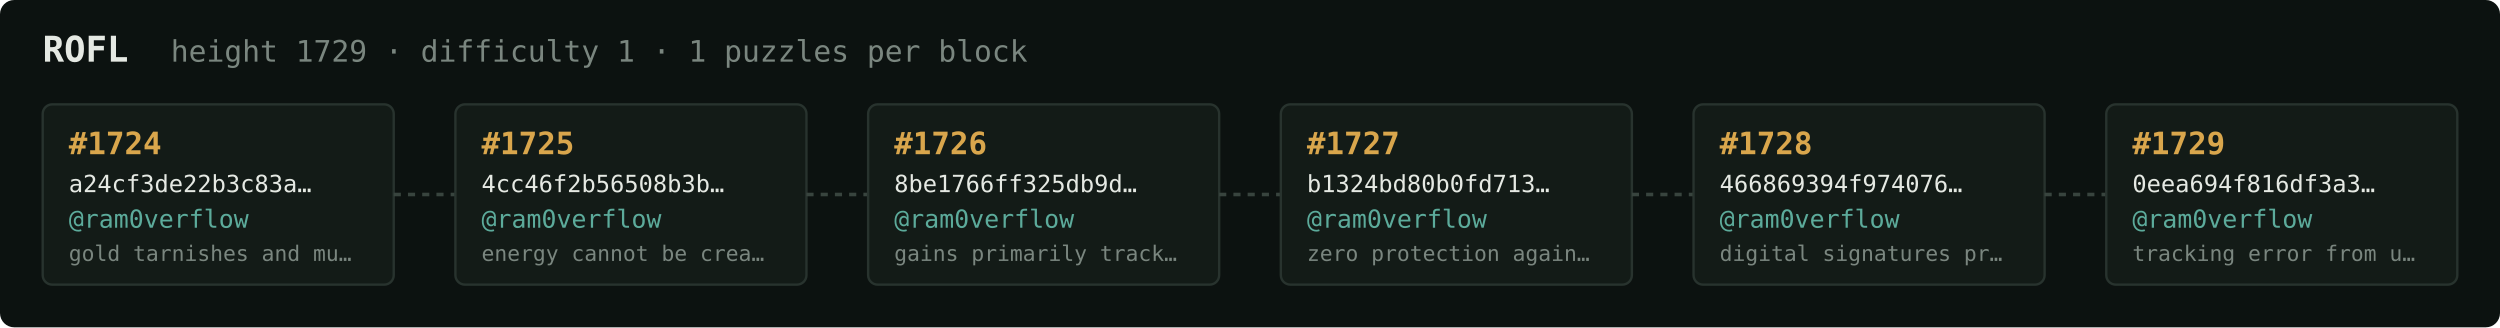
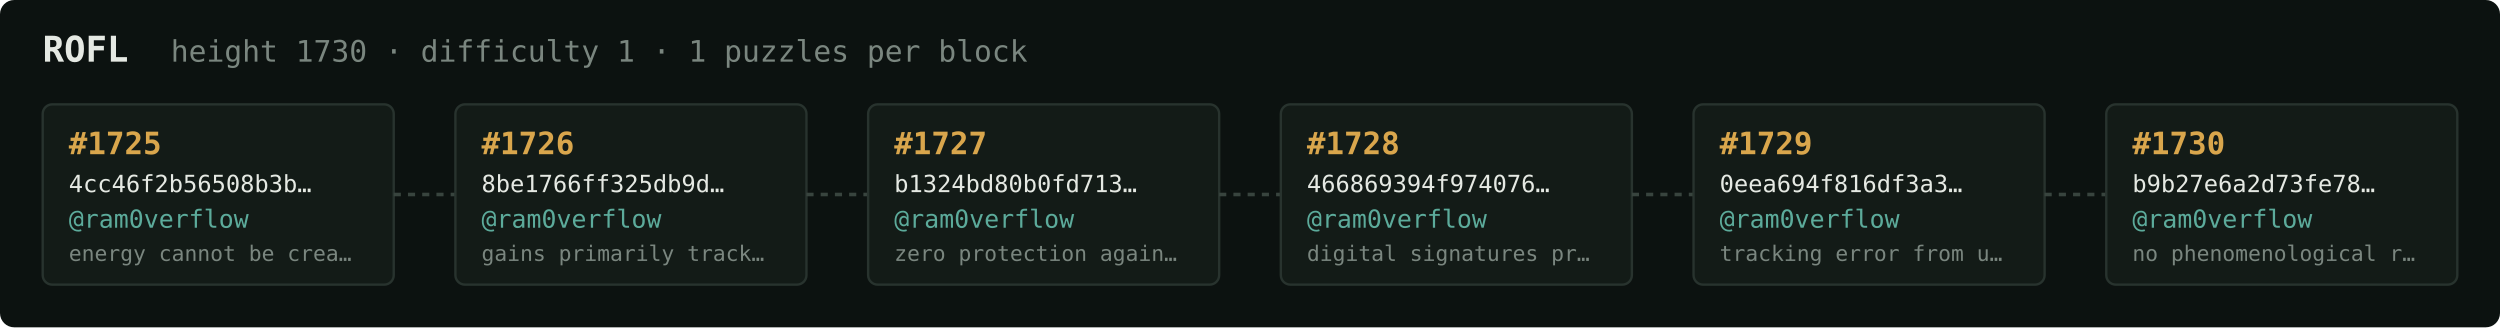
<svg xmlns="http://www.w3.org/2000/svg" width="1054" height="138" viewBox="0 0 1054 138" font-family="ui-monospace,SFMono-Regular,Menlo,monospace">
  <rect fill="#0c1210" width="1054" height="138" rx="6" />
  <text x="18" y="26" fill="#e5e9e3" font-size="15" font-weight="700">ROFL</text>
-   <text x="72" y="26" fill="#7a867f" font-size="12.5">height 1729 · difficulty 1 · 1 puzzles per block</text>
+   <text x="72" y="26" fill="#7a867f" font-size="12.5">height 1730 · difficulty 1 · 1 puzzles per block</text>
  <rect x="18" y="44" width="148" height="76" rx="4" fill="#131b17" stroke="#28332e" stroke-width="1" />
-   <text x="29" y="65" fill="#d9a64c" font-size="13" font-weight="700">#1724</text>
-   <text x="29" y="81" fill="#e5e9e3" font-size="10">a24cf3de22b3c83a…</text>
+   <text x="29" y="65" fill="#d9a64c" font-size="13" font-weight="700">#1725</text>
+   <text x="29" y="81" fill="#e5e9e3" font-size="10">4cc46f2b56508b3b…</text>
  <text x="29" y="96" fill="#5cab9b" font-size="10.5">@ram0verflow</text>
-   <text x="29" y="110" fill="#7a867f" font-size="9">gold tarnishes and mu…</text>
+   <text x="29" y="110" fill="#7a867f" font-size="9">energy cannot be crea…</text>
  <line x1="166" y1="82.0" x2="192" y2="82.0" stroke="#38443e" stroke-width="1.5" stroke-dasharray="3 3" />
  <rect x="192" y="44" width="148" height="76" rx="4" fill="#131b17" stroke="#28332e" stroke-width="1" />
-   <text x="203" y="65" fill="#d9a64c" font-size="13" font-weight="700">#1725</text>
-   <text x="203" y="81" fill="#e5e9e3" font-size="10">4cc46f2b56508b3b…</text>
+   <text x="203" y="65" fill="#d9a64c" font-size="13" font-weight="700">#1726</text>
+   <text x="203" y="81" fill="#e5e9e3" font-size="10">8be1766ff325db9d…</text>
  <text x="203" y="96" fill="#5cab9b" font-size="10.5">@ram0verflow</text>
-   <text x="203" y="110" fill="#7a867f" font-size="9">energy cannot be crea…</text>
+   <text x="203" y="110" fill="#7a867f" font-size="9">gains primarily track…</text>
  <line x1="340" y1="82.0" x2="366" y2="82.0" stroke="#38443e" stroke-width="1.5" stroke-dasharray="3 3" />
  <rect x="366" y="44" width="148" height="76" rx="4" fill="#131b17" stroke="#28332e" stroke-width="1" />
-   <text x="377" y="65" fill="#d9a64c" font-size="13" font-weight="700">#1726</text>
-   <text x="377" y="81" fill="#e5e9e3" font-size="10">8be1766ff325db9d…</text>
+   <text x="377" y="65" fill="#d9a64c" font-size="13" font-weight="700">#1727</text>
+   <text x="377" y="81" fill="#e5e9e3" font-size="10">b1324bd80b0fd713…</text>
  <text x="377" y="96" fill="#5cab9b" font-size="10.5">@ram0verflow</text>
-   <text x="377" y="110" fill="#7a867f" font-size="9">gains primarily track…</text>
+   <text x="377" y="110" fill="#7a867f" font-size="9">zero protection again…</text>
  <line x1="514" y1="82.0" x2="540" y2="82.0" stroke="#38443e" stroke-width="1.5" stroke-dasharray="3 3" />
  <rect x="540" y="44" width="148" height="76" rx="4" fill="#131b17" stroke="#28332e" stroke-width="1" />
-   <text x="551" y="65" fill="#d9a64c" font-size="13" font-weight="700">#1727</text>
-   <text x="551" y="81" fill="#e5e9e3" font-size="10">b1324bd80b0fd713…</text>
+   <text x="551" y="65" fill="#d9a64c" font-size="13" font-weight="700">#1728</text>
+   <text x="551" y="81" fill="#e5e9e3" font-size="10">466869394f974076…</text>
  <text x="551" y="96" fill="#5cab9b" font-size="10.5">@ram0verflow</text>
-   <text x="551" y="110" fill="#7a867f" font-size="9">zero protection again…</text>
+   <text x="551" y="110" fill="#7a867f" font-size="9">digital signatures pr…</text>
  <line x1="688" y1="82.0" x2="714" y2="82.0" stroke="#38443e" stroke-width="1.5" stroke-dasharray="3 3" />
  <rect x="714" y="44" width="148" height="76" rx="4" fill="#131b17" stroke="#28332e" stroke-width="1" />
-   <text x="725" y="65" fill="#d9a64c" font-size="13" font-weight="700">#1728</text>
-   <text x="725" y="81" fill="#e5e9e3" font-size="10">466869394f974076…</text>
+   <text x="725" y="65" fill="#d9a64c" font-size="13" font-weight="700">#1729</text>
+   <text x="725" y="81" fill="#e5e9e3" font-size="10">0eea694f816df3a3…</text>
  <text x="725" y="96" fill="#5cab9b" font-size="10.5">@ram0verflow</text>
-   <text x="725" y="110" fill="#7a867f" font-size="9">digital signatures pr…</text>
+   <text x="725" y="110" fill="#7a867f" font-size="9">tracking error from u…</text>
  <line x1="862" y1="82.0" x2="888" y2="82.0" stroke="#38443e" stroke-width="1.5" stroke-dasharray="3 3" />
  <rect x="888" y="44" width="148" height="76" rx="4" fill="#131b17" stroke="#28332e" stroke-width="1" />
-   <text x="899" y="65" fill="#d9a64c" font-size="13" font-weight="700">#1729</text>
-   <text x="899" y="81" fill="#e5e9e3" font-size="10">0eea694f816df3a3…</text>
+   <text x="899" y="65" fill="#d9a64c" font-size="13" font-weight="700">#1730</text>
+   <text x="899" y="81" fill="#e5e9e3" font-size="10">b9b27e6a2d73fe78…</text>
  <text x="899" y="96" fill="#5cab9b" font-size="10.5">@ram0verflow</text>
-   <text x="899" y="110" fill="#7a867f" font-size="9">tracking error from u…</text>
+   <text x="899" y="110" fill="#7a867f" font-size="9">no phenomenological r…</text>
</svg>
